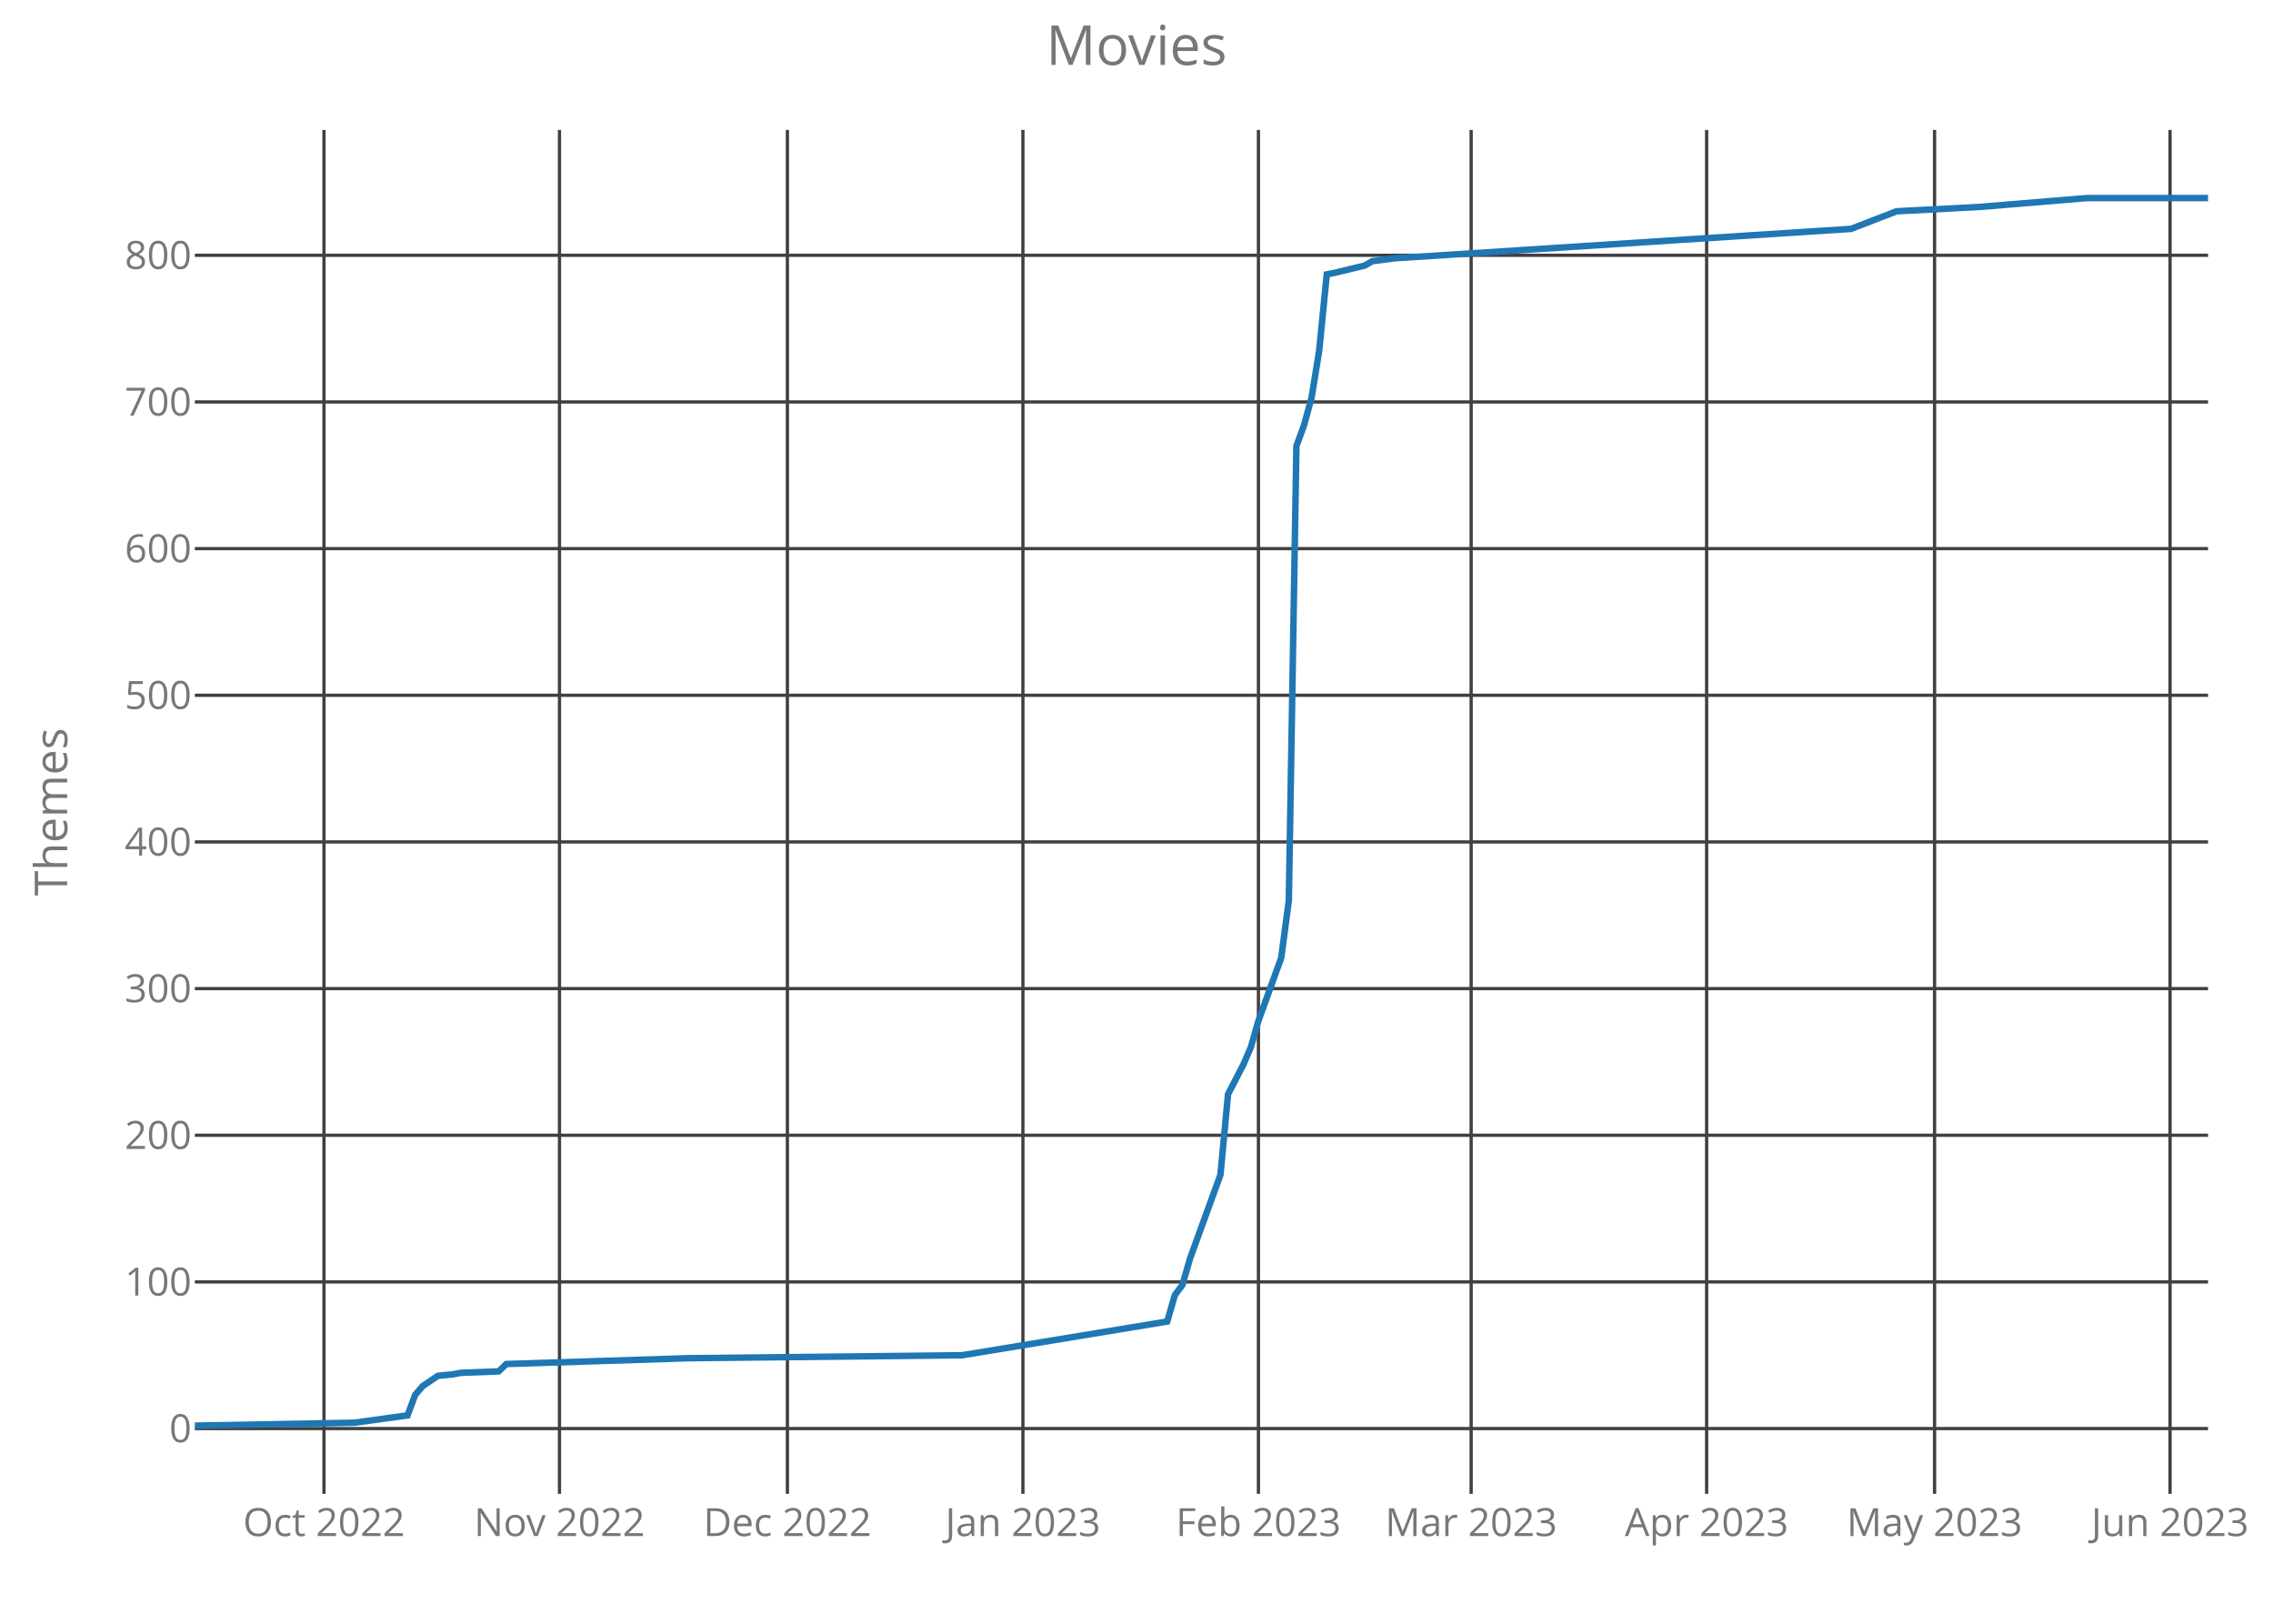
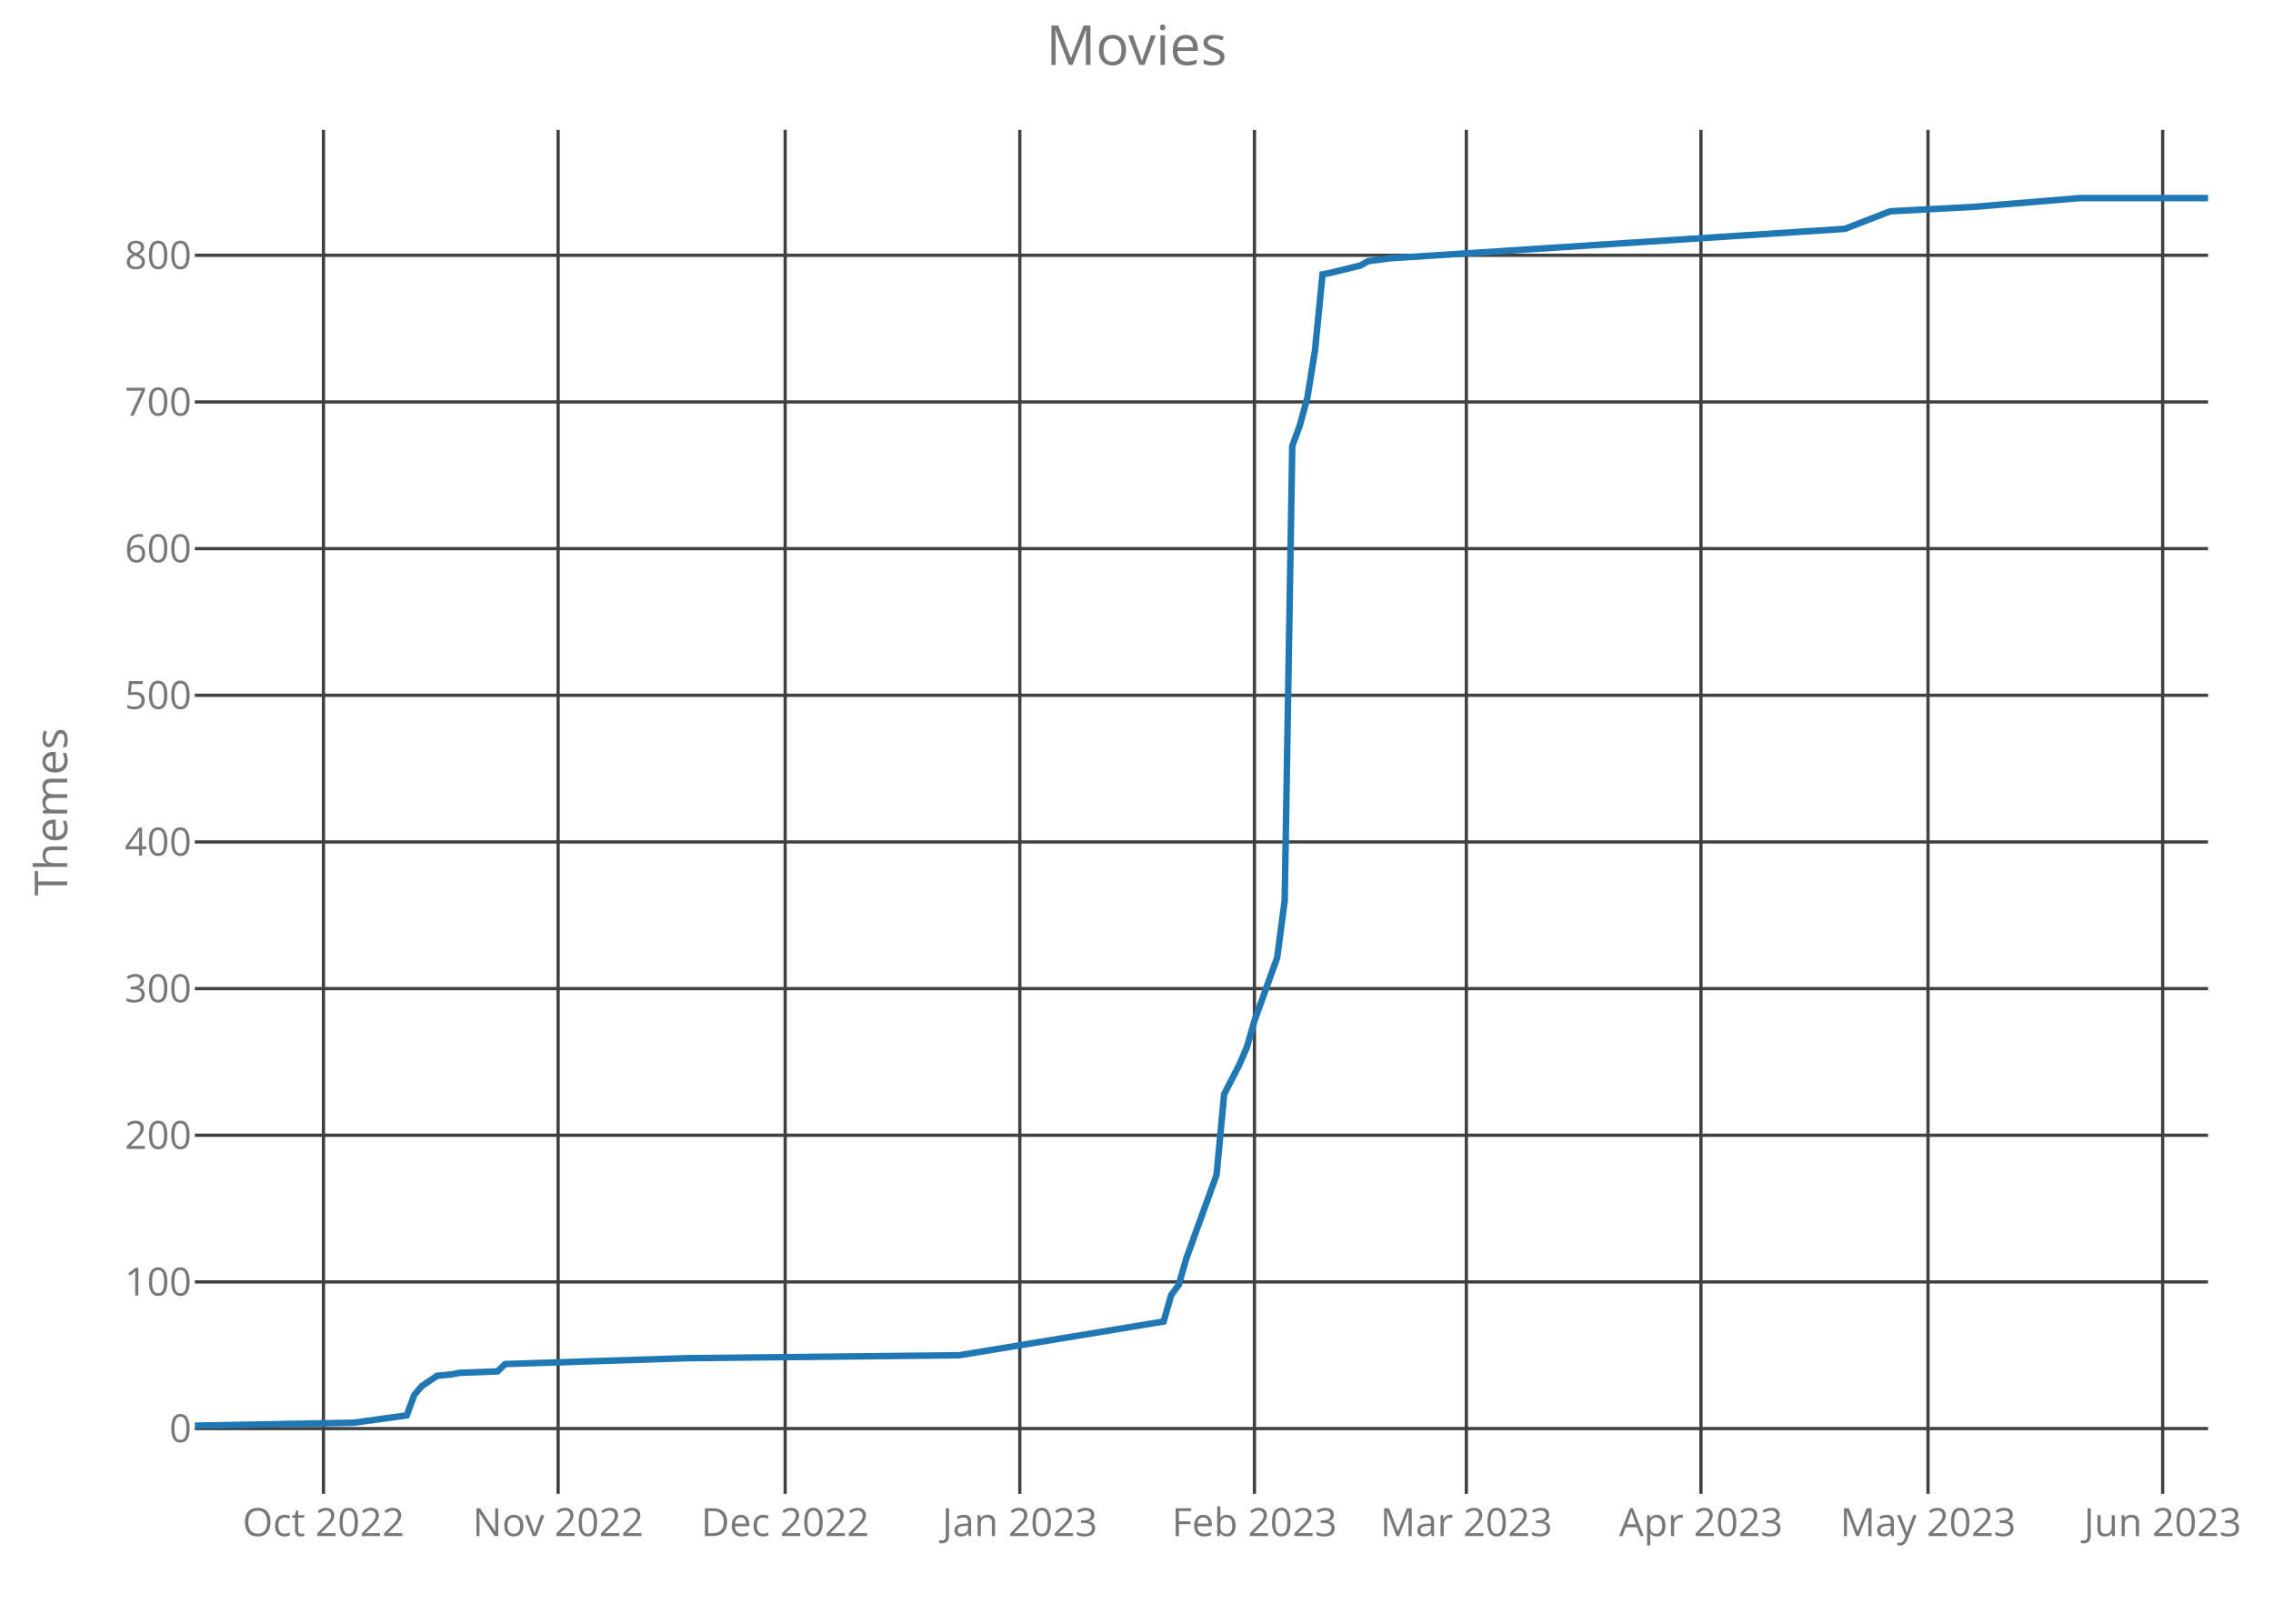
<svg xmlns="http://www.w3.org/2000/svg" class="main-svg" width="700" height="500" style="" viewBox="0 0 700 500">
  <rect x="0" y="0" width="700" height="500" style="fill: rgb(0, 0, 0); fill-opacity: 0;" />
-   <defs id="defs-749b8b">
+   <defs id="defs-246b6e">
    <g class="clips">
-       <clipPath id="clip749b8bxyplot" class="plotclip">
+       <clipPath id="clip246b6exyplot" class="plotclip">
        <rect width="620" height="420" />
      </clipPath>
-       <clipPath class="axesclip" id="clip749b8bx">
+       <clipPath class="axesclip" id="clip246b6ex">
        <rect x="60" y="0" width="620" height="500" />
      </clipPath>
-       <clipPath class="axesclip" id="clip749b8by">
+       <clipPath class="axesclip" id="clip246b6ey">
        <rect x="0" y="40" width="700" height="420" />
      </clipPath>
-       <clipPath class="axesclip" id="clip749b8bxy">
+       <clipPath class="axesclip" id="clip246b6exy">
        <rect x="60" y="40" width="620" height="420" />
      </clipPath>
    </g>
    <g class="gradients" />
  </defs>
  <g class="bglayer">
    <rect class="bg" x="60" y="40" width="620" height="420" style="fill: rgb(0, 0, 0); fill-opacity: 0; stroke-width: 0;" />
  </g>
  <g class="layer-below">
    <g class="imagelayer" />
    <g class="shapelayer" />
  </g>
  <g class="cartesianlayer">
    <g class="subplot xy">
      <g class="layer-subplot">
        <g class="shapelayer" />
        <g class="imagelayer" />
      </g>
      <g class="gridlayer">
        <g class="x">
-           <path class="xgrid crisp" transform="translate(99.77,0)" d="M0,40v420" style="stroke: rgb(64, 64, 64); stroke-opacity: 1; stroke-width: 1px;" />
-           <path class="xgrid crisp" transform="translate(172.3,0)" d="M0,40v420" style="stroke: rgb(64, 64, 64); stroke-opacity: 1; stroke-width: 1px;" />
-           <path class="xgrid crisp" transform="translate(242.49,0)" d="M0,40v420" style="stroke: rgb(64, 64, 64); stroke-opacity: 1; stroke-width: 1px;" />
-           <path class="xgrid crisp" transform="translate(315.02,0)" d="M0,40v420" style="stroke: rgb(64, 64, 64); stroke-opacity: 1; stroke-width: 1px;" />
-           <path class="xgrid crisp" transform="translate(387.55,0)" d="M0,40v420" style="stroke: rgb(64, 64, 64); stroke-opacity: 1; stroke-width: 1px;" />
-           <path class="xgrid crisp" transform="translate(453.06,0)" d="M0,40v420" style="stroke: rgb(64, 64, 64); stroke-opacity: 1; stroke-width: 1px;" />
-           <path class="xgrid crisp" transform="translate(525.58,0)" d="M0,40v420" style="stroke: rgb(64, 64, 64); stroke-opacity: 1; stroke-width: 1px;" />
-           <path class="xgrid crisp" transform="translate(595.77,0)" d="M0,40v420" style="stroke: rgb(64, 64, 64); stroke-opacity: 1; stroke-width: 1px;" />
-           <path class="xgrid crisp" transform="translate(668.3,0)" d="M0,40v420" style="stroke: rgb(64, 64, 64); stroke-opacity: 1; stroke-width: 1px;" />
+           <path class="xgrid crisp" transform="translate(99.62,0)" d="M0,40v420" style="stroke: rgb(64, 64, 64); stroke-opacity: 1; stroke-width: 1px;" />
+           <path class="xgrid crisp" transform="translate(171.88,0)" d="M0,40v420" style="stroke: rgb(64, 64, 64); stroke-opacity: 1; stroke-width: 1px;" />
+           <path class="xgrid crisp" transform="translate(241.8,0)" d="M0,40v420" style="stroke: rgb(64, 64, 64); stroke-opacity: 1; stroke-width: 1px;" />
+           <path class="xgrid crisp" transform="translate(314.06,0)" d="M0,40v420" style="stroke: rgb(64, 64, 64); stroke-opacity: 1; stroke-width: 1px;" />
+           <path class="xgrid crisp" transform="translate(386.32,0)" d="M0,40v420" style="stroke: rgb(64, 64, 64); stroke-opacity: 1; stroke-width: 1px;" />
+           <path class="xgrid crisp" transform="translate(451.58,0)" d="M0,40v420" style="stroke: rgb(64, 64, 64); stroke-opacity: 1; stroke-width: 1px;" />
+           <path class="xgrid crisp" transform="translate(523.83,0)" d="M0,40v420" style="stroke: rgb(64, 64, 64); stroke-opacity: 1; stroke-width: 1px;" />
+           <path class="xgrid crisp" transform="translate(593.76,0)" d="M0,40v420" style="stroke: rgb(64, 64, 64); stroke-opacity: 1; stroke-width: 1px;" />
+           <path class="xgrid crisp" transform="translate(666.02,0)" d="M0,40v420" style="stroke: rgb(64, 64, 64); stroke-opacity: 1; stroke-width: 1px;" />
        </g>
        <g class="y">
          <path class="ygrid crisp" transform="translate(0,439.9)" d="M60,0h620" style="stroke: rgb(64, 64, 64); stroke-opacity: 1; stroke-width: 1px;" />
          <path class="ygrid crisp" transform="translate(0,394.74)" d="M60,0h620" style="stroke: rgb(64, 64, 64); stroke-opacity: 1; stroke-width: 1px;" />
          <path class="ygrid crisp" transform="translate(0,349.58)" d="M60,0h620" style="stroke: rgb(64, 64, 64); stroke-opacity: 1; stroke-width: 1px;" />
          <path class="ygrid crisp" transform="translate(0,304.42)" d="M60,0h620" style="stroke: rgb(64, 64, 64); stroke-opacity: 1; stroke-width: 1px;" />
          <path class="ygrid crisp" transform="translate(0,259.26)" d="M60,0h620" style="stroke: rgb(64, 64, 64); stroke-opacity: 1; stroke-width: 1px;" />
          <path class="ygrid crisp" transform="translate(0,214.1)" d="M60,0h620" style="stroke: rgb(64, 64, 64); stroke-opacity: 1; stroke-width: 1px;" />
          <path class="ygrid crisp" transform="translate(0,168.94)" d="M60,0h620" style="stroke: rgb(64, 64, 64); stroke-opacity: 1; stroke-width: 1px;" />
          <path class="ygrid crisp" transform="translate(0,123.77)" d="M60,0h620" style="stroke: rgb(64, 64, 64); stroke-opacity: 1; stroke-width: 1px;" />
          <path class="ygrid crisp" transform="translate(0,78.61)" d="M60,0h620" style="stroke: rgb(64, 64, 64); stroke-opacity: 1; stroke-width: 1px;" />
        </g>
      </g>
      <g class="zerolinelayer" />
      <path class="xlines-below crisp" d="M0,0" style="fill: none;" />
      <path class="ylines-below crisp" d="M0,0" style="fill: none;" />
      <g class="overlines-below" />
      <g class="xaxislayer-below">
        <g class="xtick">
-           <text text-anchor="middle" x="0" y="473" transform="translate(99.77,0)" style="font-family: 'Open Sans'; font-size: 12px; fill: rgb(119, 119, 119); fill-opacity: 1; white-space: pre;">Oct 2022</text>
+           <text text-anchor="middle" x="0" y="473" transform="translate(99.62,0)" style="font-family: 'Open Sans'; font-size: 12px; fill: rgb(119, 119, 119); fill-opacity: 1; white-space: pre;">Oct 2022</text>
        </g>
        <g class="xtick">
-           <text text-anchor="middle" x="0" y="473" transform="translate(172.3,0)" style="font-family: 'Open Sans'; font-size: 12px; fill: rgb(119, 119, 119); fill-opacity: 1; white-space: pre;">Nov 2022</text>
+           <text text-anchor="middle" x="0" y="473" transform="translate(171.88,0)" style="font-family: 'Open Sans'; font-size: 12px; fill: rgb(119, 119, 119); fill-opacity: 1; white-space: pre;">Nov 2022</text>
        </g>
        <g class="xtick">
-           <text text-anchor="middle" x="0" y="473" transform="translate(242.49,0)" style="font-family: 'Open Sans'; font-size: 12px; fill: rgb(119, 119, 119); fill-opacity: 1; white-space: pre;">Dec 2022</text>
+           <text text-anchor="middle" x="0" y="473" transform="translate(241.8,0)" style="font-family: 'Open Sans'; font-size: 12px; fill: rgb(119, 119, 119); fill-opacity: 1; white-space: pre;">Dec 2022</text>
        </g>
        <g class="xtick">
-           <text text-anchor="middle" x="0" y="473" transform="translate(315.02,0)" style="font-family: 'Open Sans'; font-size: 12px; fill: rgb(119, 119, 119); fill-opacity: 1; white-space: pre;">Jan 2023</text>
+           <text text-anchor="middle" x="0" y="473" transform="translate(314.06,0)" style="font-family: 'Open Sans'; font-size: 12px; fill: rgb(119, 119, 119); fill-opacity: 1; white-space: pre;">Jan 2023</text>
        </g>
        <g class="xtick">
-           <text text-anchor="middle" x="0" y="473" transform="translate(387.55,0)" style="font-family: 'Open Sans'; font-size: 12px; fill: rgb(119, 119, 119); fill-opacity: 1; white-space: pre;">Feb 2023</text>
+           <text text-anchor="middle" x="0" y="473" transform="translate(386.32,0)" style="font-family: 'Open Sans'; font-size: 12px; fill: rgb(119, 119, 119); fill-opacity: 1; white-space: pre;">Feb 2023</text>
        </g>
        <g class="xtick">
-           <text text-anchor="middle" x="0" y="473" transform="translate(453.06,0)" style="font-family: 'Open Sans'; font-size: 12px; fill: rgb(119, 119, 119); fill-opacity: 1; white-space: pre;">Mar 2023</text>
+           <text text-anchor="middle" x="0" y="473" transform="translate(451.58,0)" style="font-family: 'Open Sans'; font-size: 12px; fill: rgb(119, 119, 119); fill-opacity: 1; white-space: pre;">Mar 2023</text>
        </g>
        <g class="xtick">
-           <text text-anchor="middle" x="0" y="473" transform="translate(525.58,0)" style="font-family: 'Open Sans'; font-size: 12px; fill: rgb(119, 119, 119); fill-opacity: 1; white-space: pre;">Apr 2023</text>
+           <text text-anchor="middle" x="0" y="473" transform="translate(523.83,0)" style="font-family: 'Open Sans'; font-size: 12px; fill: rgb(119, 119, 119); fill-opacity: 1; white-space: pre;">Apr 2023</text>
        </g>
        <g class="xtick">
-           <text text-anchor="middle" x="0" y="473" transform="translate(595.77,0)" style="font-family: 'Open Sans'; font-size: 12px; fill: rgb(119, 119, 119); fill-opacity: 1; white-space: pre;">May 2023</text>
+           <text text-anchor="middle" x="0" y="473" transform="translate(593.76,0)" style="font-family: 'Open Sans'; font-size: 12px; fill: rgb(119, 119, 119); fill-opacity: 1; white-space: pre;">May 2023</text>
        </g>
        <g class="xtick">
-           <text text-anchor="middle" x="0" y="473" transform="translate(668.3,0)" style="font-family: 'Open Sans'; font-size: 12px; fill: rgb(119, 119, 119); fill-opacity: 1; white-space: pre;">Jun 2023</text>
+           <text text-anchor="middle" x="0" y="473" transform="translate(666.02,0)" style="font-family: 'Open Sans'; font-size: 12px; fill: rgb(119, 119, 119); fill-opacity: 1; white-space: pre;">Jun 2023</text>
        </g>
      </g>
      <g class="yaxislayer-below">
        <g class="ytick">
          <text text-anchor="end" x="59" y="4.2" transform="translate(0,439.9)" style="font-family: 'Open Sans'; font-size: 12px; fill: rgb(119, 119, 119); fill-opacity: 1; white-space: pre;">0</text>
        </g>
        <g class="ytick">
          <text text-anchor="end" x="59" y="4.2" transform="translate(0,394.74)" style="font-family: 'Open Sans'; font-size: 12px; fill: rgb(119, 119, 119); fill-opacity: 1; white-space: pre;">100</text>
        </g>
        <g class="ytick">
          <text text-anchor="end" x="59" y="4.2" transform="translate(0,349.58)" style="font-family: 'Open Sans'; font-size: 12px; fill: rgb(119, 119, 119); fill-opacity: 1; white-space: pre;">200</text>
        </g>
        <g class="ytick">
          <text text-anchor="end" x="59" y="4.2" transform="translate(0,304.42)" style="font-family: 'Open Sans'; font-size: 12px; fill: rgb(119, 119, 119); fill-opacity: 1; white-space: pre;">300</text>
        </g>
        <g class="ytick">
          <text text-anchor="end" x="59" y="4.2" transform="translate(0,259.26)" style="font-family: 'Open Sans'; font-size: 12px; fill: rgb(119, 119, 119); fill-opacity: 1; white-space: pre;">400</text>
        </g>
        <g class="ytick">
          <text text-anchor="end" x="59" y="4.2" transform="translate(0,214.1)" style="font-family: 'Open Sans'; font-size: 12px; fill: rgb(119, 119, 119); fill-opacity: 1; white-space: pre;">500</text>
        </g>
        <g class="ytick">
          <text text-anchor="end" x="59" y="4.2" transform="translate(0,168.94)" style="font-family: 'Open Sans'; font-size: 12px; fill: rgb(119, 119, 119); fill-opacity: 1; white-space: pre;">600</text>
        </g>
        <g class="ytick">
          <text text-anchor="end" x="59" y="4.2" transform="translate(0,123.77)" style="font-family: 'Open Sans'; font-size: 12px; fill: rgb(119, 119, 119); fill-opacity: 1; white-space: pre;">700</text>
        </g>
        <g class="ytick">
          <text text-anchor="end" x="59" y="4.2" transform="translate(0,78.61)" style="font-family: 'Open Sans'; font-size: 12px; fill: rgb(119, 119, 119); fill-opacity: 1; white-space: pre;">800</text>
        </g>
      </g>
      <g class="overaxes-below" />
-       <g class="plot" transform="translate(60,40)" clip-path="url('#clip749b8bxyplot')">
+       <g class="plot" transform="translate(60,40)" clip-path="url('#clip246b6exyplot')">
        <g class="scatterlayer mlayer">
-           <g class="trace scatter trace25dbc3" style="stroke-miterlimit: 2; opacity: 1;">
+           <g class="trace scatter traceeff13a" style="stroke-miterlimit: 2; opacity: 1;">
            <g class="fills" />
            <g class="errorbars" />
            <g class="lines">
-               <path class="js-line" d="M0,399L49.13,398.1L65.51,395.84L67.85,389.52L70.19,386.81L74.87,383.65L79.55,383.19L81.89,382.74L93.58,382.29L95.92,380.03L152.08,378.23L236.3,377.32L299.47,366.94L301.81,358.81L304.15,355.65L306.49,347.52L315.85,321.77L318.19,296.94L322.87,287.9L325.21,282.48L327.55,274.35L334.57,254.94L336.91,237.32L339.25,97.32L341.58,91L343.92,82.42L346.26,67.97L348.6,44.48L350.94,44.03L360.3,41.77L362.64,40.42L369.66,39.52L510.04,30.48L524.08,25.06L549.81,23.71L582.57,21L620,21" style="vector-effect: non-scaling-stroke; fill: none; stroke: rgb(31, 119, 180); stroke-opacity: 1; stroke-width: 2px; opacity: 1;" />
+               <path class="js-line" d="M0,399L48.95,398.1L65.26,395.84L67.59,389.52L69.92,386.81L74.59,383.65L79.25,383.19L81.58,382.74L93.23,382.29L95.56,380.03L151.5,378.23L235.41,377.32L298.35,366.94L300.68,358.81L303.01,355.65L305.34,347.52L314.66,321.77L316.99,296.94L321.65,287.9L323.98,282.48L326.32,274.35L333.31,254.94L335.64,237.32L337.97,97.32L340.3,91L342.63,82.42L344.96,67.97L347.29,44.48L349.62,44.03L358.95,41.77L361.28,40.42L368.27,39.52L508.12,30.48L522.11,25.06L547.74,23.71L580.38,21L620,21" style="vector-effect: non-scaling-stroke; fill: none; stroke: rgb(31, 119, 180); stroke-opacity: 1; stroke-width: 2px; opacity: 1;" />
            </g>
            <g class="points" />
            <g class="text" />
          </g>
        </g>
      </g>
      <g class="overplot" />
      <path class="xlines-above" />
      <path class="ylines-above" />
      <g class="overlines-above" />
      <g class="xaxislayer-above" />
      <g class="yaxislayer-above" />
      <g class="overaxes-above" />
    </g>
  </g>
  <g class="polarlayer" />
  <g class="ternarylayer" />
  <g class="geolayer" />
  <g class="funnelarealayer" />
  <g class="pielayer" />
  <g class="treemaplayer" />
  <g class="sunburstlayer" />
  <g class="glimages" />
-   <defs id="topdefs-749b8b">
+   <defs id="topdefs-246b6e">
    <g class="clips" />
  </defs>
  <g class="layer-above">
    <g class="imagelayer" />
    <g class="shapelayer" />
  </g>
  <g class="infolayer">
    <g class="g-gtitle">
      <text class="gtitle" x="350" y="20" text-anchor="middle" dy="0em" style="font-family: 'Open Sans'; font-size: 17px; fill: rgb(119, 119, 119); opacity: 1; font-weight: normal; white-space: pre;">Movies</text>
    </g>
    <g class="g-xtitle" />
    <g class="g-ytitle">
      <text class="ytitle" transform="rotate(-90,20.7,250)" x="20.7" y="250" text-anchor="middle" style="font-family: 'Open Sans'; font-size: 14px; fill: rgb(119, 119, 119); opacity: 1; font-weight: normal; white-space: pre;">Themes</text>
    </g>
  </g>
</svg>
